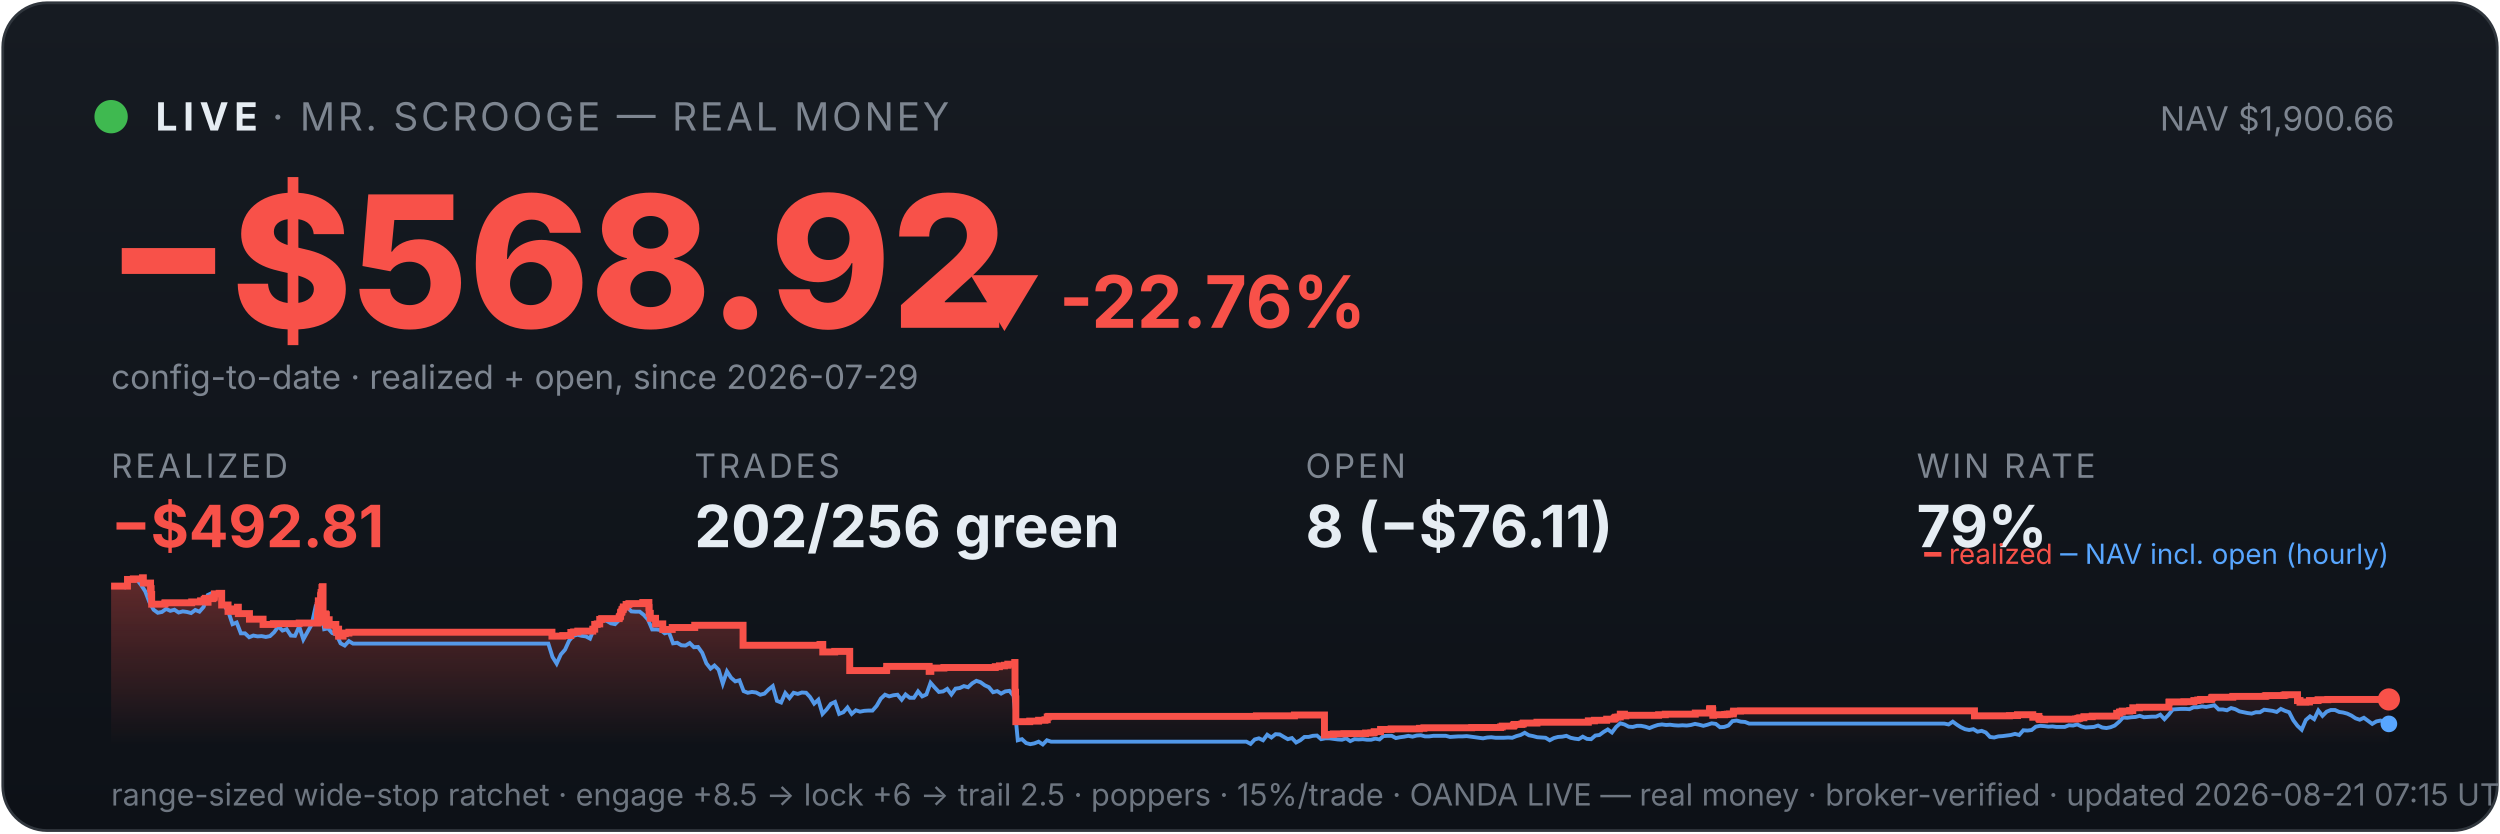
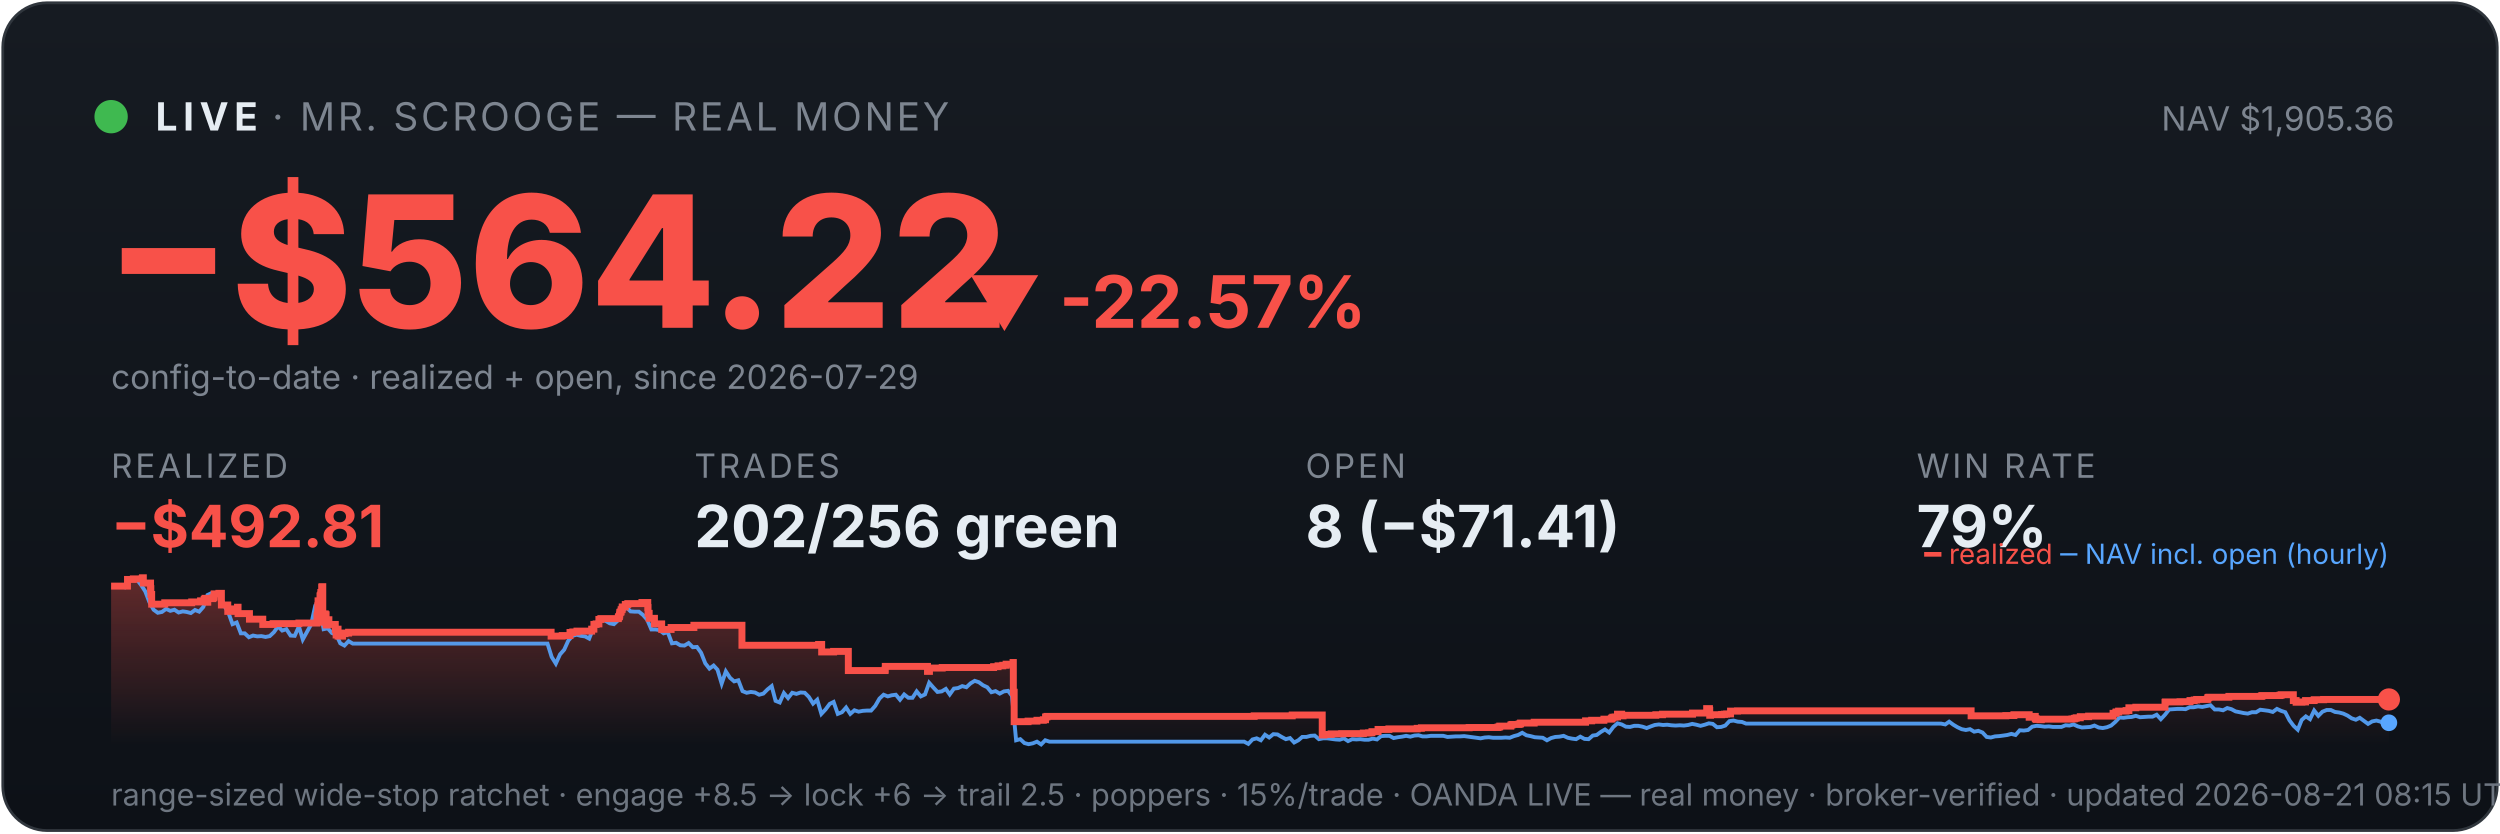
<svg xmlns="http://www.w3.org/2000/svg" viewBox="0 0 900 300" width="100%" font-family="system-ui,-apple-system,sans-serif">
  <defs>
    <linearGradient id="bg" x1="0" y1="0" x2="0" y2="1">
      <stop offset="0" stop-color="#161b22" />
      <stop offset="1" stop-color="#0d1117" />
    </linearGradient>
    <linearGradient id="fill" x1="0" y1="0" x2="0" y2="1">
      <stop offset="0" stop-color="#f85149" stop-opacity="0.35" />
      <stop offset="1" stop-color="#f85149" stop-opacity="0" />
    </linearGradient>
  </defs>
  <rect x="1" y="1" width="898" height="298" rx="16" fill="url(#bg)" stroke="#30363d" />
  <circle cx="40" cy="42" r="6" fill="#3fb950" />
  <text x="56" y="47" font-size="14" font-weight="700" fill="#e6edf3" letter-spacing="2">LIVE</text>
  <text x="98" y="47" font-size="14" fill="#7d8590" letter-spacing="1">· MR. SCROOGE — REAL MONEY</text>
-   <text x="862" y="47" font-size="12" fill="#7d8590" text-anchor="end">NAV $1,900.66</text>
-   <text x="38" y="118" font-size="66" font-weight="800" fill="#f85149">−$568.92</text>
-   <text x="348" y="118" font-size="26" font-weight="700" fill="#f85149">▼ -22.76%</text>
+   <text x="862" y="47" font-size="12" fill="#7d8590" text-anchor="end">NAV $1,905.36</text>
+   <text x="38" y="118" font-size="66" font-weight="800" fill="#f85149">−$564.22</text>
+   <text x="348" y="118" font-size="26" font-weight="700" fill="#f85149">▼ -22.57%</text>
  <text x="40" y="140" font-size="12" fill="#7d8590">config-to-date · realized + open, since 2026-07-29</text>
  <text x="40" y="172" font-family="system-ui,-apple-system,sans-serif" font-size="12" fill="#7d8590" letter-spacing="1">REALIZED</text>
  <text x="40" y="197" font-family="system-ui,-apple-system,sans-serif" font-size="21" font-weight="700" fill="#f85149">−$492.81</text>
  <text x="250" y="172" font-family="system-ui,-apple-system,sans-serif" font-size="12" fill="#7d8590" letter-spacing="1">TRADES</text>
  <text x="250" y="197" font-family="system-ui,-apple-system,sans-serif" font-size="21" font-weight="700" fill="#e6edf3">202/256 green</text>
  <text x="470" y="172" font-family="system-ui,-apple-system,sans-serif" font-size="12" fill="#7d8590" letter-spacing="1">OPEN</text>
-   <text x="470" y="197" font-family="system-ui,-apple-system,sans-serif" font-size="21" font-weight="700" fill="#e6edf3">8 (−$76.11)</text>
+   <text x="470" y="197" font-family="system-ui,-apple-system,sans-serif" font-size="21" font-weight="700" fill="#e6edf3">8 (−$71.41)</text>
  <text x="690" y="172" font-family="system-ui,-apple-system,sans-serif" font-size="12" fill="#7d8590" letter-spacing="1">WIN RATE</text>
  <text x="690" y="197" font-family="system-ui,-apple-system,sans-serif" font-size="21" font-weight="700" fill="#e6edf3">79%</text>
-   <polygon points="40,268 40.0,211.0 45.9,211.0 45.9,208.6 48.0,208.6 48.0,208.4 51.3,208.4 51.3,208.2 51.3,208.2 51.3,208.0 51.6,208.0 51.6,209.9 54.2,209.9 54.2,211.9 54.4,211.9 54.4,214.0 54.6,214.0 54.6,215.8 54.6,215.8 54.6,217.5 59.3,217.5 59.3,217.3 59.4,217.3 59.4,217.0 69.0,217.0 69.0,216.7 72.2,216.7 72.2,216.3 73.5,216.3 73.5,215.8 73.9,215.8 73.9,215.4 74.8,215.4 74.8,214.9 74.8,214.9 74.8,216.8 74.9,216.8 74.9,215.5 76.6,215.5 76.6,215.2 77.1,215.2 77.1,214.7 77.2,214.7 77.2,213.8 78.9,213.8 78.9,213.6 79.8,213.6 79.8,215.5 79.8,215.5 79.8,217.8 82.1,217.8 82.1,220.1 83.5,220.1 83.5,219.6 84.6,219.6 84.6,219.2 85.5,219.2 85.5,218.6 85.8,218.6 85.8,218.2 85.8,218.2 85.8,220.9 89.8,220.9 89.8,222.9 94.7,222.9 94.7,224.8 98.4,224.8 98.4,224.5 107.7,224.5 107.7,224.3 114.3,224.3 114.3,223.1 114.3,223.1 114.3,222.7 114.3,222.7 114.3,221.7 114.4,221.7 114.4,221.0 114.5,221.0 114.5,218.0 114.6,218.0 114.6,216.3 115.4,216.3 115.4,215.3 115.4,215.3 115.4,214.5 115.5,214.5 115.5,214.2 115.6,214.2 115.6,213.3 115.9,213.3 115.9,212.2 115.9,212.2 115.9,211.5 116.1,211.5 116.1,211.2 116.3,211.2 116.3,214.0 116.3,214.0 116.3,217.3 116.3,217.3 116.3,220.6 116.3,220.6 116.3,224.0 116.6,224.0 116.6,222.0 116.6,222.0 116.6,221.7 117.0,221.7 117.0,221.5 117.1,221.5 117.1,221.0 117.2,221.0 117.2,222.9 117.2,222.9 117.2,221.8 117.3,221.8 117.3,221.7 117.4,221.7 117.4,221.3 117.5,221.3 117.5,223.3 117.5,223.3 117.5,225.2 117.5,225.2 117.5,224.9 117.7,224.9 117.7,225.0 117.8,225.0 117.8,224.7 117.8,224.7 117.8,224.3 118.0,224.3 118.0,223.6 118.0,223.6 118.0,223.4 118.0,223.4 118.0,223.1 118.5,223.1 118.5,225.1 118.6,225.1 118.6,224.8 120.9,224.8 120.9,226.7 121.2,226.7 121.2,228.6 121.2,228.6 121.2,227.6 121.3,227.6 121.3,226.9 121.5,226.9 121.5,226.5 121.9,226.5 121.9,229.0 123.5,229.0 123.5,228.1 124.3,228.1 124.3,227.9 125.6,227.9 125.6,227.6 198.7,227.6 198.7,229.0 202.6,229.0 202.6,228.8 205.5,228.8 205.5,227.7 206.5,227.7 206.5,227.5 208.0,227.5 208.0,227.2 213.4,227.2 213.4,226.7 213.4,226.7 213.4,226.5 214.1,226.5 214.1,224.8 215.0,224.8 215.0,224.6 215.9,224.6 215.9,223.0 216.6,223.0 216.6,222.7 222.9,222.7 222.9,222.2 223.0,222.2 223.0,222.0 223.3,222.0 223.3,221.7 223.4,221.7 223.4,221.4 223.4,221.4 223.4,220.6 223.5,220.6 223.5,220.4 223.8,220.4 223.8,220.2 223.9,220.2 223.9,219.9 223.9,219.9 223.9,219.5 224.2,219.5 224.2,219.3 224.4,219.3 224.4,218.8 224.4,218.8 224.4,218.5 225.4,218.5 225.4,218.3 225.4,218.3 225.4,217.8 225.4,217.8 225.4,217.6 226.4,217.6 226.4,217.3 231.4,217.3 231.4,216.9 233.6,216.9 233.6,218.9 233.6,218.9 233.6,218.7 233.7,218.7 233.7,220.8 234.1,220.8 234.1,222.6 236.0,222.6 236.0,224.6 238.6,224.6 238.6,226.6 242.0,226.6 242.0,225.9 250.1,225.9 250.1,225.1 267.5,225.1 267.5,232.3 295.2,232.3 295.2,232.0 296.2,232.0 296.2,234.7 300.5,234.7 300.5,234.5 305.9,234.5 305.9,241.4 319.1,241.4 319.1,241.2 319.2,241.2 319.2,239.9 334.5,239.9 334.5,241.7 335.1,241.7 335.1,240.5 339.8,240.5 339.8,240.3 358.3,240.3 358.3,240.0 359.8,240.0 359.8,239.7 361.6,239.7 361.6,239.5 362.8,239.5 362.8,239.1 365.3,239.1 365.3,238.5 365.4,238.5 365.4,241.1 365.4,241.1 365.4,249.2 365.6,249.2 365.6,251.6 365.7,251.6 365.7,259.8 370.7,259.8 370.7,259.6 373.9,259.6 373.9,259.3 376.2,259.3 376.2,259.1 377.0,259.1 377.0,258.5 377.0,258.5 377.0,258.1 377.5,258.1 377.5,257.9 452.3,257.9 452.3,257.7 466.0,257.7 466.0,257.4 476.8,257.4 476.8,261.9 476.8,261.9 476.8,262.5 476.8,262.5 476.8,263.2 476.8,263.2 476.8,263.5 476.8,263.5 476.8,263.6 476.8,263.6 476.8,264.6 477.4,264.6 477.4,264.4 480.0,264.4 480.0,264.2 483.8,264.2 483.8,264.1 491.6,264.1 491.6,263.9 493.5,263.9 493.5,263.8 494.7,263.8 494.7,263.4 497.0,263.4 497.0,262.6 500.8,262.6 500.8,262.5 500.8,262.5 500.8,262.4 511.0,262.4 511.0,262.2 512.6,262.2 512.6,262.0 529.8,262.0 529.8,261.9 540.2,261.9 540.2,261.7 540.8,261.7 540.8,261.4 544.8,261.4 544.8,261.2 544.9,261.2 544.9,261.0 545.2,261.0 545.2,260.8 547.9,260.8 547.9,260.6 548.4,260.6 548.4,260.3 553.3,260.3 553.3,260.0 571.8,260.0 571.8,259.5 574.0,259.5 574.0,259.3 578.4,259.3 578.4,258.9 581.0,258.9 581.0,258.8 581.2,258.8 581.2,258.5 581.6,258.5 581.6,258.2 582.4,258.2 582.4,258.1 583.3,258.1 583.3,257.4 583.3,257.4 583.3,257.1 584.8,257.1 584.8,257.7 585.3,257.7 585.3,257.5 597.1,257.5 597.1,257.3 599.5,257.3 599.5,257.1 610.3,257.1 610.3,256.7 615.4,256.7 615.4,256.1 615.4,256.1 615.4,255.5 615.5,255.5 615.5,255.1 616.5,255.1 616.5,255.7 616.6,255.7 616.6,257.5 616.9,257.5 616.9,257.4 616.9,257.4 616.9,257.3 620.9,257.3 620.9,257.2 621.5,257.2 621.5,257.2 621.8,257.2 621.8,257.1 622.6,257.1 622.6,257.0 624.0,257.0 624.0,256.4 624.1,256.4 624.1,256.3 624.1,256.3 624.1,256.1 624.1,256.1 624.1,256.0 624.1,256.0 624.1,256.0 626.6,256.0 626.6,255.9 710.8,255.9 710.8,257.7 720.8,257.7 720.8,257.7 723.4,257.7 723.4,257.6 726.3,257.6 726.3,257.3 731.8,257.3 731.8,258.2 732.1,258.2 732.1,258.1 732.9,258.1 732.9,257.9 734.0,257.9 734.0,258.7 734.3,258.7 734.3,259.0 735.7,259.0 735.7,259.1 736.1,259.1 736.1,259.0 736.1,259.0 736.1,258.9 742.7,258.9 742.7,258.9 747.2,258.9 747.2,258.8 748.0,258.8 748.0,258.7 748.1,258.7 748.1,258.6 748.7,258.6 748.7,258.4 750.2,258.4 750.2,258.0 753.2,258.0 753.2,257.8 762.0,257.8 762.0,257.2 762.0,257.2 762.0,256.8 763.0,256.8 763.0,256.7 763.0,256.7 763.0,256.5 763.1,256.5 763.1,256.3 764.0,256.3 764.0,256.0 766.7,256.0 766.7,255.8 767.8,255.8 767.8,255.5 767.8,255.5 767.8,255.2 767.8,255.2 767.8,254.8 770.2,254.8 770.2,254.6 780.8,254.6 780.8,254.4 780.8,254.4 780.8,253.6 780.8,253.6 780.8,252.9 780.9,252.9 780.9,252.7 786.2,252.7 786.2,252.6 789.8,252.6 789.8,252.2 791.2,252.2 791.2,252.0 792.2,252.0 792.2,251.8 796.0,251.8 796.0,251.7 796.2,251.7 796.2,251.5 796.2,251.5 796.2,251.3 796.3,251.3 796.3,251.1 796.6,251.1 796.6,251.0 803.8,251.0 803.8,250.9 803.8,250.9 803.8,250.7 815.5,250.7 815.5,250.5 815.9,250.5 815.9,250.4 822.1,250.4 822.1,250.3 822.6,250.3 822.6,250.1 827.1,250.1 827.1,252.2 828.0,252.2 828.0,252.8 830.1,252.8 830.1,252.7 831.4,252.7 831.4,252.4 831.4,252.4 831.4,252.2 834.5,252.2 834.5,251.9 838.0,251.9 838.0,251.8 842.5,251.8 842.5,251.8 860.0,251.8 860.0,251.8 860,268" fill="url(#fill)" />
-   <polyline points="40.3,211.0 40.4,211.0 41.9,211.0 42.1,211.0 43.4,211.1 44.9,211.4 46.4,208.7 47.9,208.2 49.3,208.7 50.8,210.6 52.3,212.9 53.8,216.8 55.3,219.5 56.8,220.6 58.3,220.3 59.8,219.2 61.3,219.9 62.8,219.5 64.3,220.5 65.8,220.1 67.3,220.3 68.8,220.7 70.3,219.6 71.8,220.2 73.3,218.5 74.8,214.2 76.3,213.5 77.8,214.3 79.3,214.1 80.8,218.0 82.3,220.5 83.7,224.7 85.2,224.1 86.7,228.0 88.2,228.0 89.7,229.4 91.2,228.8 92.7,229.1 94.2,229.0 95.7,229.3 97.2,229.0 98.7,227.6 100.2,225.5 101.7,227.0 103.2,226.5 104.7,228.8 106.2,228.9 107.7,225.5 109.2,230.2 110.7,227.5 112.2,224.8 113.7,218.0 114.7,216.8 115.2,217.5 116.7,226.5 118.1,226.2 119.6,227.9 121.1,228.4 122.6,231.6 124.1,232.4 125.6,230.8 127.1,231.7 128.6,231.7 130.1,231.7 131.6,231.7 133.1,231.7 134.6,231.7 136.1,231.7 137.6,231.7 139.1,231.7 140.6,231.7 142.1,231.7 143.6,231.7 145.1,231.7 146.6,231.7 148.1,231.7 149.6,231.7 151.1,231.7 152.6,231.7 154.0,231.7 155.5,231.7 157.0,231.7 158.5,231.7 160.0,231.7 161.5,231.7 163.0,231.7 164.5,231.7 166.0,231.7 167.5,231.7 169.0,231.7 170.5,231.7 172.0,231.7 173.5,231.7 175.0,231.7 176.5,231.7 178.0,231.7 179.5,231.7 181.0,231.7 182.5,231.7 184.0,231.7 185.5,231.7 186.9,231.7 188.4,231.7 189.9,231.7 191.4,231.7 192.9,231.7 194.4,231.7 195.9,231.7 197.4,231.7 198.9,236.5 200.4,238.9 201.9,235.6 203.4,233.9 204.9,230.6 206.4,228.9 207.9,228.5 209.4,228.9 210.9,229.1 212.4,229.9 213.9,226.1 215.4,223.9 216.9,223.2 218.4,223.5 219.9,224.4 221.4,224.7 222.8,223.3 224.3,220.1 225.8,218.6 227.3,220.1 228.8,220.2 230.3,220.2 231.8,221.4 233.3,223.1 234.8,226.6 236.3,226.6 237.8,226.8 239.3,228.0 240.8,227.6 242.3,231.6 243.8,231.4 245.3,232.3 246.8,232.4 248.3,231.5 249.8,233.0 251.3,232.9 252.8,235.0 254.3,238.8 255.8,240.7 257.2,239.6 258.7,241.1 260.2,246.1 261.7,241.7 263.2,244.0 264.7,245.3 266.2,244.9 267.7,248.8 269.2,249.4 270.7,249.1 272.2,249.3 273.7,250.1 275.2,249.7 276.7,248.2 278.2,247.0 279.7,252.3 281.2,252.9 282.7,249.5 284.2,251.3 285.7,249.4 287.2,249.8 288.7,249.3 290.2,249.4 291.6,250.9 293.1,253.3 294.6,251.9 296.1,257.0 297.6,255.4 299.1,253.4 300.6,252.7 302.1,257.0 303.6,256.4 305.1,254.7 306.6,257.0 308.1,255.7 309.6,256.2 311.1,255.9 312.6,255.8 314.1,255.8 315.6,254.1 317.1,251.5 318.6,250.1 320.1,250.7 321.6,250.3 323.1,250.1 324.6,251.9 326.0,250.0 327.5,251.2 329.0,251.2 330.5,248.9 332.0,250.7 333.5,250.0 335.0,245.8 336.5,247.5 338.0,249.1 339.5,248.9 341.0,248.0 342.5,250.0 344.0,247.9 345.5,247.7 347.0,247.0 348.5,247.4 350.0,246.0 351.5,245.1 353.0,245.6 354.5,246.7 356.0,247.4 357.5,249.2 359.0,248.8 360.4,249.7 361.9,248.9 363.4,248.7 364.9,250.5 366.4,266.5 367.9,266.1 369.4,267.5 370.9,267.9 372.4,267.6 373.9,267.0 375.4,268.0 376.9,266.5 378.4,267.0 379.9,267.0 381.4,267.0 382.9,267.0 384.4,267.0 385.9,267.0 387.4,267.0 388.9,267.0 390.4,267.0 391.9,267.0 393.4,267.0 394.8,267.0 396.3,267.0 397.8,267.0 399.3,267.0 400.8,267.0 402.3,267.0 403.8,267.0 405.3,267.0 406.8,267.0 408.3,267.0 409.8,267.0 411.3,267.0 412.8,267.0 414.3,267.0 415.8,267.0 417.3,267.0 418.8,267.0 420.3,267.0 421.8,267.0 423.3,267.0 424.8,267.0 426.3,267.0 427.8,267.0 429.2,267.0 430.7,267.0 432.2,267.0 433.7,267.0 435.2,267.0 436.7,267.0 438.2,267.0 439.7,267.0 441.2,267.0 442.7,267.0 444.2,267.0 445.7,267.0 447.2,267.0 448.7,267.0 450.2,267.8 451.7,266.2 453.2,265.8 454.7,266.5 456.2,264.5 457.7,265.5 459.2,264.3 460.7,264.4 462.2,265.3 463.6,266.1 465.1,265.7 466.6,267.3 468.1,266.5 469.6,265.3 471.1,265.3 472.6,264.9 474.1,264.8 475.6,266.1 477.1,265.8 478.6,265.8 480.1,266.0 481.6,266.2 483.1,266.3 484.6,265.8 486.1,266.8 487.6,266.1 489.1,266.2 490.6,266.1 492.1,266.3 493.6,266.3 495.1,265.9 496.6,266.2 498.0,265.0 499.5,264.9 501.0,264.9 502.5,265.7 504.0,265.4 505.5,265.2 507.0,264.9 508.5,265.2 510.0,264.8 511.5,264.7 513.0,265.1 514.5,265.1 516.0,264.9 517.5,264.9 519.0,264.9 520.5,264.9 522.0,265.3 523.5,265.2 525.0,265.1 526.5,265.1 528.0,265.0 529.5,265.2 531.0,265.4 532.4,265.6 533.9,265.8 535.4,265.5 536.9,265.4 538.4,265.6 539.9,265.6 541.4,265.6 542.9,265.5 544.4,265.6 545.9,265.0 547.4,264.6 548.9,263.8 550.4,264.7 551.9,265.0 553.4,265.4 554.9,265.5 556.4,265.6 557.9,266.5 559.4,265.7 560.9,265.3 562.4,265.2 563.9,264.9 565.4,265.6 566.8,265.9 568.3,266.1 569.8,265.2 571.3,266.0 572.8,266.1 574.3,264.8 575.8,264.6 577.3,263.5 578.8,262.6 580.3,263.7 581.8,261.7 583.3,260.4 584.8,260.8 586.3,261.6 587.8,261.7 589.3,261.3 590.8,261.3 592.3,261.6 593.8,262.1 595.3,261.5 596.8,261.0 598.3,260.8 599.8,261.0 601.2,260.9 602.7,261.1 604.2,261.2 605.7,261.1 607.2,261.2 608.7,261.0 610.2,260.6 611.7,260.9 613.2,261.3 614.7,260.9 616.2,260.4 617.7,260.6 619.2,261.8 620.7,261.7 622.2,261.2 623.7,259.6 625.2,259.4 626.7,259.8 628.2,259.9 629.7,260.5 631.2,260.5 632.7,260.5 634.2,260.5 635.7,260.5 637.1,260.5 638.6,260.5 640.1,260.5 641.6,260.5 643.1,260.5 644.6,260.5 646.1,260.5 647.6,260.5 649.1,260.5 650.6,260.5 652.1,260.5 653.6,260.5 655.1,260.5 656.6,260.5 658.1,260.5 659.6,260.5 661.1,260.5 662.6,260.5 664.1,260.5 665.6,260.5 667.1,260.5 668.6,260.5 670.1,260.5 671.5,260.5 673.0,260.5 674.5,260.5 676.0,260.5 677.5,260.5 679.0,260.5 680.5,260.5 682.0,260.5 683.5,260.5 685.0,260.5 686.5,260.5 688.0,260.5 689.5,260.5 691.0,260.5 692.5,260.5 694.0,260.5 695.5,260.5 697.0,260.5 698.5,260.5 700.0,260.5 701.5,260.8 703.0,259.8 704.5,260.9 705.9,261.8 707.4,262.5 708.9,262.8 710.4,262.5 711.9,263.4 713.4,263.1 714.9,263.7 716.4,265.3 717.9,265.5 719.4,265.1 720.9,265.0 722.4,264.8 723.9,264.6 725.4,264.2 726.9,264.6 728.4,262.9 729.9,263.0 731.4,262.8 732.9,261.6 734.4,261.3 735.9,261.4 737.4,261.6 738.9,261.5 740.3,261.7 741.8,261.7 743.3,261.7 744.8,261.1 746.3,261.2 747.8,260.8 749.3,261.5 750.8,261.9 752.3,261.8 753.8,261.7 755.3,261.2 756.8,261.9 758.3,262.1 759.8,261.8 761.3,261.2 762.8,259.9 764.3,258.3 765.8,258.4 767.3,258.2 768.8,258.1 770.3,257.7 771.8,258.2 773.3,258.1 774.7,258.0 776.2,258.0 777.7,257.3 779.2,258.9 780.7,257.3 782.2,255.4 783.7,255.3 785.2,255.2 786.7,255.2 788.2,255.3 789.7,254.6 791.2,254.6 792.7,254.3 794.2,254.5 795.7,254.2 797.2,253.9 798.7,255.4 800.2,255.4 801.7,255.7 803.2,254.9 804.7,255.3 806.2,256.1 807.7,256.4 809.1,256.7 810.6,256.9 812.1,256.4 813.6,256.4 815.1,255.5 816.6,255.7 818.1,255.9 819.6,256.3 821.1,255.2 822.6,255.9 824.1,256.4 825.6,259.3 827.1,261.3 828.6,262.7 830.1,259.2 831.6,257.9 833.1,258.9 834.6,255.8 836.1,257.7 837.6,256.2 839.1,255.6 840.6,255.6 842.1,256.3 843.5,256.5 845.0,256.9 846.5,257.6 848.0,258.6 849.5,259.1 851.0,258.4 852.5,259.5 854.0,260.6 855.5,259.7 857.0,259.4 858.5,259.8 860.0,260.6" fill="none" stroke="#58a6ff" stroke-width="1.4" opacity="0.9" />
-   <polyline points="40.0,211.0 45.9,211.0 45.9,208.6 48.0,208.6 48.0,208.4 51.3,208.4 51.3,208.2 51.3,208.2 51.3,208.0 51.6,208.0 51.6,209.9 54.2,209.9 54.2,211.9 54.4,211.9 54.4,214.0 54.6,214.0 54.6,215.8 54.6,215.8 54.6,217.5 59.3,217.5 59.3,217.3 59.4,217.3 59.4,217.0 69.0,217.0 69.0,216.7 72.2,216.7 72.2,216.3 73.5,216.3 73.5,215.8 73.9,215.8 73.9,215.4 74.8,215.4 74.8,214.9 74.8,214.9 74.8,216.8 74.9,216.8 74.9,215.5 76.6,215.5 76.6,215.2 77.1,215.2 77.1,214.7 77.2,214.7 77.2,213.8 78.9,213.8 78.9,213.6 79.8,213.6 79.8,215.5 79.8,215.5 79.8,217.8 82.1,217.8 82.1,220.1 83.5,220.1 83.5,219.6 84.6,219.6 84.6,219.2 85.5,219.2 85.5,218.6 85.8,218.6 85.8,218.2 85.8,218.2 85.8,220.9 89.8,220.9 89.8,222.9 94.7,222.9 94.7,224.8 98.4,224.8 98.4,224.5 107.7,224.5 107.7,224.3 114.3,224.3 114.3,223.1 114.3,223.1 114.3,222.7 114.3,222.7 114.3,221.7 114.4,221.7 114.4,221.0 114.5,221.0 114.5,218.0 114.6,218.0 114.6,216.3 115.4,216.3 115.4,215.3 115.4,215.3 115.4,214.5 115.5,214.5 115.5,214.2 115.6,214.2 115.6,213.3 115.9,213.3 115.9,212.2 115.9,212.2 115.9,211.5 116.1,211.5 116.1,211.2 116.3,211.2 116.3,214.0 116.3,214.0 116.3,217.3 116.3,217.3 116.3,220.6 116.3,220.6 116.3,224.0 116.6,224.0 116.6,222.0 116.6,222.0 116.6,221.7 117.0,221.7 117.0,221.5 117.1,221.5 117.1,221.0 117.2,221.0 117.2,222.9 117.2,222.9 117.2,221.8 117.3,221.8 117.3,221.7 117.4,221.7 117.4,221.3 117.5,221.3 117.5,223.3 117.5,223.3 117.5,225.2 117.5,225.2 117.5,224.9 117.7,224.9 117.7,225.0 117.8,225.0 117.8,224.7 117.8,224.7 117.8,224.3 118.0,224.3 118.0,223.6 118.0,223.6 118.0,223.4 118.0,223.4 118.0,223.1 118.5,223.1 118.5,225.1 118.6,225.1 118.6,224.8 120.9,224.8 120.9,226.7 121.2,226.7 121.2,228.6 121.2,228.6 121.2,227.6 121.3,227.6 121.3,226.9 121.5,226.9 121.5,226.5 121.9,226.5 121.9,229.0 123.5,229.0 123.5,228.1 124.3,228.1 124.3,227.9 125.6,227.9 125.6,227.6 198.7,227.6 198.7,229.0 202.6,229.0 202.6,228.8 205.5,228.8 205.5,227.7 206.5,227.7 206.5,227.5 208.0,227.5 208.0,227.2 213.4,227.2 213.4,226.7 213.4,226.7 213.4,226.5 214.1,226.5 214.1,224.8 215.0,224.8 215.0,224.6 215.9,224.6 215.9,223.0 216.6,223.0 216.6,222.7 222.9,222.7 222.9,222.2 223.0,222.2 223.0,222.0 223.3,222.0 223.3,221.7 223.4,221.7 223.4,221.4 223.4,221.4 223.4,220.6 223.5,220.6 223.5,220.4 223.8,220.4 223.8,220.2 223.9,220.2 223.9,219.9 223.9,219.9 223.9,219.5 224.2,219.5 224.2,219.3 224.4,219.3 224.4,218.8 224.4,218.8 224.4,218.5 225.4,218.5 225.4,218.3 225.4,218.3 225.4,217.8 225.4,217.8 225.4,217.6 226.4,217.6 226.4,217.3 231.4,217.3 231.4,216.9 233.6,216.9 233.6,218.9 233.6,218.9 233.6,218.7 233.7,218.7 233.7,220.8 234.1,220.8 234.1,222.6 236.0,222.6 236.0,224.6 238.6,224.6 238.6,226.6 242.0,226.6 242.0,225.9 250.1,225.9 250.1,225.1 267.5,225.1 267.5,232.3 295.2,232.3 295.2,232.0 296.2,232.0 296.2,234.7 300.5,234.7 300.5,234.5 305.9,234.5 305.9,241.4 319.1,241.4 319.1,241.2 319.2,241.2 319.2,239.9 334.5,239.9 334.5,241.7 335.1,241.7 335.1,240.5 339.8,240.5 339.8,240.3 358.3,240.3 358.3,240.0 359.8,240.0 359.8,239.7 361.6,239.7 361.6,239.5 362.8,239.5 362.8,239.1 365.3,239.1 365.3,238.5 365.4,238.5 365.4,241.1 365.4,241.1 365.4,249.2 365.6,249.2 365.6,251.6 365.7,251.6 365.7,259.8 370.7,259.8 370.7,259.6 373.9,259.6 373.9,259.3 376.2,259.3 376.2,259.1 377.0,259.1 377.0,258.5 377.0,258.5 377.0,258.1 377.5,258.1 377.5,257.9 452.3,257.9 452.3,257.7 466.0,257.7 466.0,257.4 476.8,257.4 476.8,261.9 476.8,261.9 476.8,262.5 476.8,262.5 476.8,263.2 476.8,263.2 476.8,263.5 476.8,263.5 476.8,263.6 476.8,263.6 476.8,264.6 477.4,264.6 477.4,264.4 480.0,264.4 480.0,264.2 483.8,264.2 483.8,264.1 491.6,264.1 491.6,263.9 493.5,263.9 493.5,263.8 494.7,263.8 494.7,263.4 497.0,263.4 497.0,262.6 500.8,262.6 500.8,262.5 500.8,262.5 500.8,262.4 511.0,262.4 511.0,262.2 512.6,262.2 512.6,262.0 529.8,262.0 529.8,261.9 540.2,261.9 540.2,261.7 540.8,261.7 540.8,261.4 544.8,261.4 544.8,261.2 544.9,261.2 544.9,261.0 545.2,261.0 545.2,260.8 547.9,260.8 547.9,260.6 548.4,260.6 548.4,260.3 553.3,260.3 553.3,260.0 571.8,260.0 571.8,259.5 574.0,259.5 574.0,259.3 578.4,259.3 578.4,258.9 581.0,258.9 581.0,258.8 581.2,258.8 581.2,258.5 581.6,258.5 581.6,258.2 582.4,258.2 582.4,258.1 583.3,258.1 583.3,257.4 583.3,257.4 583.3,257.1 584.8,257.1 584.8,257.7 585.3,257.7 585.3,257.5 597.1,257.5 597.1,257.3 599.5,257.3 599.5,257.1 610.3,257.1 610.3,256.7 615.4,256.7 615.4,256.1 615.4,256.1 615.4,255.5 615.5,255.5 615.5,255.1 616.5,255.1 616.5,255.7 616.6,255.7 616.6,257.5 616.9,257.5 616.9,257.4 616.9,257.4 616.9,257.3 620.9,257.3 620.9,257.2 621.5,257.2 621.5,257.2 621.8,257.2 621.8,257.1 622.6,257.1 622.6,257.0 624.0,257.0 624.0,256.4 624.1,256.4 624.1,256.3 624.1,256.3 624.1,256.1 624.1,256.1 624.1,256.0 624.1,256.0 624.1,256.0 626.6,256.0 626.6,255.9 710.8,255.9 710.8,257.7 720.8,257.7 720.8,257.7 723.4,257.7 723.4,257.6 726.3,257.6 726.3,257.3 731.8,257.3 731.8,258.2 732.1,258.2 732.1,258.1 732.9,258.1 732.9,257.9 734.0,257.9 734.0,258.7 734.3,258.7 734.3,259.0 735.7,259.0 735.7,259.1 736.1,259.1 736.1,259.0 736.1,259.0 736.1,258.9 742.7,258.9 742.7,258.9 747.2,258.9 747.2,258.8 748.0,258.8 748.0,258.7 748.1,258.7 748.1,258.6 748.7,258.6 748.7,258.4 750.2,258.4 750.2,258.0 753.2,258.0 753.2,257.8 762.0,257.8 762.0,257.2 762.0,257.2 762.0,256.8 763.0,256.8 763.0,256.7 763.0,256.7 763.0,256.5 763.1,256.5 763.1,256.3 764.0,256.3 764.0,256.0 766.7,256.0 766.7,255.8 767.8,255.8 767.8,255.5 767.8,255.5 767.8,255.2 767.8,255.2 767.8,254.8 770.2,254.8 770.2,254.6 780.8,254.6 780.8,254.4 780.8,254.4 780.8,253.6 780.8,253.6 780.8,252.9 780.9,252.9 780.9,252.7 786.2,252.7 786.2,252.6 789.8,252.6 789.8,252.2 791.2,252.2 791.2,252.0 792.2,252.0 792.2,251.8 796.0,251.8 796.0,251.7 796.2,251.7 796.2,251.5 796.2,251.5 796.2,251.3 796.3,251.3 796.3,251.1 796.6,251.1 796.6,251.0 803.8,251.0 803.8,250.9 803.8,250.9 803.8,250.7 815.5,250.7 815.5,250.5 815.9,250.5 815.9,250.4 822.1,250.4 822.1,250.3 822.6,250.3 822.6,250.1 827.1,250.1 827.1,252.2 828.0,252.2 828.0,252.8 830.1,252.8 830.1,252.7 831.4,252.7 831.4,252.4 831.4,252.4 831.4,252.2 834.5,252.2 834.5,251.9 838.0,251.9 838.0,251.8 842.5,251.8 842.5,251.8 860.0,251.8 860.0,251.8" fill="none" stroke="#f85149" stroke-width="2.5" />
+   <polygon points="40,268 40.0,211.0 45.9,211.0 45.9,208.6 48.0,208.6 48.0,208.4 51.2,208.4 51.2,208.2 51.3,208.2 51.3,208.0 51.6,208.0 51.6,209.9 54.2,209.9 54.2,211.9 54.3,211.9 54.3,214.0 54.6,214.0 54.6,215.8 54.6,215.8 54.6,217.5 59.3,217.5 59.3,217.3 59.3,217.3 59.3,217.0 69.0,217.0 69.0,216.7 72.2,216.7 72.2,216.3 73.5,216.3 73.5,215.8 73.8,215.8 73.8,215.4 74.7,215.4 74.7,214.9 74.7,214.9 74.7,216.8 74.8,216.8 74.8,215.5 76.6,215.5 76.6,215.2 77.0,215.2 77.0,214.7 77.1,214.7 77.1,213.8 78.8,213.8 78.8,213.6 79.7,213.6 79.7,215.5 79.7,215.5 79.7,217.8 82.0,217.8 82.0,220.1 83.4,220.1 83.4,219.6 84.5,219.6 84.5,219.2 85.5,219.2 85.5,218.6 85.7,218.6 85.7,218.2 85.7,218.2 85.7,220.9 89.8,220.9 89.8,222.9 94.6,222.9 94.6,224.8 98.3,224.8 98.3,224.5 107.6,224.5 107.6,224.3 114.1,224.3 114.1,223.1 114.1,223.1 114.1,222.7 114.1,222.7 114.1,221.7 114.3,221.7 114.3,221.0 114.4,221.0 114.4,218.0 114.5,218.0 114.5,216.3 115.2,216.3 115.2,215.3 115.2,215.3 115.2,214.5 115.4,214.5 115.4,214.2 115.5,214.2 115.5,213.3 115.8,213.3 115.8,212.2 115.8,212.2 115.8,211.5 115.9,211.5 115.9,211.2 116.2,211.2 116.2,214.0 116.2,214.0 116.2,217.3 116.2,217.3 116.2,220.6 116.2,220.6 116.2,224.0 116.4,224.0 116.4,222.0 116.5,222.0 116.5,221.7 116.8,221.7 116.8,221.5 116.9,221.5 116.9,221.0 117.1,221.0 117.1,222.9 117.1,222.9 117.1,221.8 117.1,221.8 117.1,221.7 117.3,221.7 117.3,221.3 117.4,221.3 117.4,223.3 117.4,223.3 117.4,225.2 117.4,225.2 117.4,224.9 117.6,224.9 117.6,225.0 117.7,225.0 117.7,224.7 117.7,224.7 117.7,224.3 117.8,224.3 117.8,223.6 117.9,223.6 117.9,223.4 117.9,223.4 117.9,223.1 118.4,223.1 118.4,225.1 118.4,225.1 118.4,224.8 120.7,224.8 120.7,226.7 121.0,226.7 121.0,228.6 121.1,228.6 121.1,227.6 121.1,227.6 121.1,226.9 121.3,226.9 121.3,226.5 121.7,226.5 121.7,229.0 123.3,229.0 123.3,228.1 124.2,228.1 124.2,227.9 125.5,227.9 125.5,227.6 198.4,227.6 198.4,229.0 202.4,229.0 202.4,228.8 205.2,228.8 205.2,227.7 206.2,227.7 206.2,227.5 207.7,227.5 207.7,227.2 213.0,227.2 213.0,226.7 213.0,226.7 213.0,226.5 213.8,226.5 213.8,224.8 214.6,224.8 214.6,224.6 215.6,224.6 215.6,223.0 216.3,223.0 216.3,222.7 222.6,222.7 222.6,222.2 222.7,222.2 222.7,222.0 223.0,222.0 223.0,221.7 223.0,221.7 223.0,221.4 223.1,221.4 223.1,220.6 223.2,220.6 223.2,220.4 223.5,220.4 223.5,220.2 223.6,220.2 223.6,219.9 223.6,219.9 223.6,219.5 223.9,219.5 223.9,219.3 224.0,219.3 224.0,218.8 224.0,218.8 224.0,218.5 225.1,218.5 225.1,218.3 225.1,218.3 225.1,217.8 225.1,217.8 225.1,217.6 226.0,217.6 226.0,217.3 231.1,217.3 231.1,216.9 233.2,216.9 233.2,218.9 233.2,218.9 233.2,218.7 233.3,218.7 233.3,220.8 233.7,220.8 233.7,222.6 235.6,222.6 235.6,224.6 238.2,224.6 238.2,226.6 241.6,226.6 241.6,225.9 249.8,225.9 249.8,225.1 267.1,225.1 267.1,232.3 294.7,232.3 294.7,232.0 295.8,232.0 295.8,234.7 300.1,234.7 300.1,234.5 305.4,234.5 305.4,241.4 318.6,241.4 318.6,241.2 318.7,241.2 318.7,239.9 333.9,239.9 333.9,241.7 334.6,241.7 334.6,240.5 339.2,240.5 339.2,240.3 357.7,240.3 357.7,240.0 359.3,240.0 359.3,239.7 361.0,239.7 361.0,239.5 362.2,239.5 362.2,239.1 364.7,239.1 364.7,238.5 364.8,238.5 364.8,241.1 364.8,241.1 364.8,249.2 365.1,249.2 365.1,251.6 365.1,251.6 365.1,259.8 370.1,259.8 370.1,259.6 373.3,259.6 373.3,259.3 375.6,259.3 375.6,259.1 376.4,259.1 376.4,258.5 376.4,258.5 376.4,258.1 376.9,258.1 376.9,257.9 451.5,257.9 451.5,257.7 465.2,257.7 465.2,257.4 476.0,257.4 476.0,261.9 476.0,261.9 476.0,262.5 476.0,262.5 476.0,263.2 476.0,263.2 476.0,263.5 476.0,263.5 476.0,263.6 476.0,263.6 476.0,264.6 476.6,264.6 476.6,264.4 479.2,264.4 479.2,264.2 483.0,264.2 483.0,264.1 490.8,264.1 490.8,263.9 492.7,263.9 492.7,263.8 493.9,263.8 493.9,263.4 496.1,263.4 496.1,262.6 500.0,262.6 500.0,262.5 500.0,262.5 500.0,262.4 510.2,262.4 510.2,262.2 511.7,262.2 511.7,262.0 528.9,262.0 528.9,261.9 539.3,261.9 539.3,261.7 539.9,261.7 539.9,261.4 543.9,261.4 543.9,261.2 543.9,261.2 543.9,261.0 544.3,261.0 544.3,260.8 546.9,260.8 546.9,260.6 547.4,260.6 547.4,260.3 552.3,260.3 552.3,260.0 570.8,260.0 570.8,259.5 573.0,259.5 573.0,259.3 577.4,259.3 577.4,258.9 580.0,258.9 580.0,258.8 580.2,258.8 580.2,258.5 580.6,258.5 580.6,258.2 581.4,258.2 581.4,258.1 582.3,258.1 582.3,257.4 582.3,257.4 582.3,257.1 583.8,257.1 583.8,257.7 584.3,257.7 584.3,257.5 596.1,257.5 596.1,257.3 598.5,257.3 598.5,257.1 609.3,257.1 609.3,256.7 614.4,256.7 614.4,256.1 614.4,256.1 614.4,255.5 614.4,255.5 614.4,255.1 615.4,255.1 615.4,255.7 615.5,255.7 615.5,257.5 615.8,257.5 615.8,257.4 615.8,257.4 615.8,257.3 619.8,257.3 619.8,257.2 620.4,257.2 620.4,257.2 620.8,257.2 620.8,257.1 621.6,257.1 621.6,257.0 623.0,257.0 623.0,256.4 623.0,256.4 623.0,256.3 623.0,256.3 623.0,256.1 623.0,256.1 623.0,256.0 623.0,256.0 623.0,256.0 625.5,256.0 625.5,255.9 709.6,255.9 709.6,257.7 719.6,257.7 719.6,257.7 722.1,257.7 722.1,257.6 725.0,257.6 725.0,257.3 730.5,257.3 730.5,258.2 730.9,258.2 730.9,258.1 731.6,258.1 731.6,257.9 732.7,257.9 732.7,258.7 733.0,258.7 733.0,259.0 734.5,259.0 734.5,259.1 734.8,259.1 734.8,259.0 734.9,259.0 734.9,258.9 741.5,258.9 741.5,258.9 745.9,258.9 745.9,258.8 746.7,258.8 746.7,258.7 746.8,258.7 746.8,258.6 747.4,258.6 747.4,258.4 748.9,258.4 748.9,258.0 751.9,258.0 751.9,257.8 760.7,257.8 760.7,257.2 760.7,257.2 760.7,256.8 761.7,256.8 761.7,256.7 761.7,256.7 761.7,256.5 761.8,256.5 761.8,256.3 762.7,256.3 762.7,256.0 765.4,256.0 765.4,255.8 766.4,255.8 766.4,255.5 766.4,255.5 766.4,255.2 766.4,255.2 766.4,254.8 768.9,254.8 768.9,254.6 779.4,254.6 779.4,254.4 779.4,254.4 779.4,253.6 779.4,253.6 779.4,252.9 779.5,252.9 779.5,252.7 784.8,252.7 784.8,252.6 788.4,252.6 788.4,252.2 789.9,252.2 789.9,252.0 790.8,252.0 790.8,251.8 794.6,251.8 794.6,251.7 794.8,251.7 794.8,251.5 794.8,251.5 794.8,251.3 794.9,251.3 794.9,251.1 795.2,251.1 795.2,251.0 802.4,251.0 802.4,250.9 802.4,250.9 802.4,250.7 814.1,250.7 814.1,250.5 814.5,250.5 814.5,250.4 820.7,250.4 820.7,250.3 821.2,250.3 821.2,250.1 825.6,250.1 825.6,252.2 826.6,252.2 826.6,252.8 828.7,252.8 828.7,252.7 830.0,252.7 830.0,252.4 830.0,252.4 830.0,252.2 833.1,252.2 833.1,251.9 836.5,251.9 836.5,251.8 841.1,251.8 841.1,251.8 860.0,251.8 860.0,251.8 860,268" fill="url(#fill)" />
+   <polyline points="40.3,211.0 40.4,211.0 41.9,211.0 42.1,211.0 43.4,211.1 44.9,211.4 46.3,208.7 47.8,208.2 49.3,208.7 50.8,210.6 52.3,212.9 53.8,216.8 55.3,219.5 56.8,220.6 58.3,220.3 59.8,219.2 61.3,219.9 62.8,219.5 64.3,220.5 65.8,220.1 67.2,220.3 68.7,220.7 70.2,219.6 71.7,220.2 73.2,218.5 74.7,214.2 76.2,213.5 77.7,214.3 79.2,214.1 80.7,218.0 82.2,220.5 83.7,224.7 85.2,224.1 86.7,228.0 88.1,228.0 89.6,229.4 91.1,228.8 92.6,229.1 94.1,229.0 95.6,229.3 97.1,229.0 98.6,227.6 100.1,225.5 101.6,227.0 103.1,226.5 104.6,228.8 106.1,228.9 107.6,225.5 109.0,230.2 110.5,227.5 112.0,224.8 113.5,218.0 114.6,216.8 115.0,217.5 116.5,226.5 118.0,226.2 119.5,227.9 121.0,228.4 122.5,231.6 124.0,232.4 125.5,230.8 127.0,231.7 128.5,231.7 130.0,231.7 131.4,231.7 132.9,231.7 134.4,231.7 135.9,231.7 137.4,231.7 138.9,231.7 140.4,231.7 141.9,231.7 143.4,231.7 144.9,231.7 146.4,231.7 147.9,231.7 149.4,231.7 150.9,231.7 152.3,231.7 153.8,231.7 155.3,231.7 156.8,231.7 158.3,231.7 159.8,231.7 161.3,231.7 162.8,231.7 164.3,231.7 165.8,231.7 167.3,231.7 168.8,231.7 170.3,231.7 171.8,231.7 173.2,231.7 174.7,231.7 176.2,231.7 177.7,231.7 179.2,231.7 180.7,231.7 182.2,231.7 183.7,231.7 185.2,231.7 186.7,231.7 188.2,231.7 189.7,231.7 191.2,231.7 192.7,231.7 194.1,231.7 195.6,231.7 197.1,231.7 198.6,236.5 200.1,238.9 201.6,235.6 203.1,233.9 204.6,230.6 206.1,228.9 207.6,228.5 209.1,228.9 210.6,229.1 212.1,229.9 213.6,226.1 215.0,223.9 216.5,223.2 218.0,223.5 219.5,224.4 221.0,224.7 222.5,223.3 224.0,220.1 225.5,218.6 227.0,220.1 228.5,220.2 230.0,220.2 231.5,221.4 233.0,223.1 234.5,226.6 235.9,226.6 237.4,226.8 238.9,228.0 240.4,227.6 241.9,231.6 243.4,231.4 244.9,232.3 246.4,232.4 247.9,231.5 249.4,233.0 250.9,232.9 252.4,235.0 253.9,238.8 255.4,240.7 256.9,239.6 258.3,241.1 259.8,246.1 261.3,241.7 262.8,244.0 264.3,245.3 265.8,244.9 267.3,248.8 268.8,249.4 270.3,249.1 271.8,249.3 273.3,250.1 274.8,249.7 276.3,248.2 277.8,247.0 279.2,252.3 280.7,252.9 282.2,249.5 283.7,251.3 285.2,249.4 286.7,249.8 288.2,249.3 289.7,249.4 291.2,250.9 292.7,253.3 294.2,251.9 295.7,257.0 297.2,255.4 298.7,253.4 300.1,252.7 301.6,257.0 303.1,256.4 304.6,254.7 306.1,257.0 307.6,255.7 309.1,256.2 310.6,255.9 312.1,255.8 313.6,255.8 315.1,254.1 316.6,251.5 318.1,250.1 319.6,250.7 321.0,250.3 322.5,250.1 324.0,251.9 325.5,250.0 327.0,251.2 328.5,251.2 330.0,248.9 331.5,250.7 333.0,250.0 334.5,245.8 336.0,247.5 337.5,249.1 339.0,248.9 340.5,248.0 341.9,250.0 343.4,247.9 344.9,247.7 346.4,247.0 347.9,247.4 349.4,246.0 350.9,245.1 352.4,245.6 353.9,246.7 355.4,247.4 356.9,249.2 358.4,248.8 359.9,249.7 361.4,248.9 362.9,248.7 364.3,250.5 365.8,266.5 367.3,266.1 368.8,267.5 370.3,267.9 371.8,267.6 373.3,267.0 374.8,268.0 376.3,266.5 377.8,267.0 379.3,267.0 380.8,267.0 382.3,267.0 383.8,267.0 385.2,267.0 386.7,267.0 388.2,267.0 389.7,267.0 391.2,267.0 392.7,267.0 394.2,267.0 395.7,267.0 397.2,267.0 398.7,267.0 400.2,267.0 401.7,267.0 403.2,267.0 404.7,267.0 406.1,267.0 407.6,267.0 409.1,267.0 410.6,267.0 412.1,267.0 413.6,267.0 415.1,267.0 416.6,267.0 418.1,267.0 419.6,267.0 421.1,267.0 422.6,267.0 424.1,267.0 425.6,267.0 427.0,267.0 428.5,267.0 430.0,267.0 431.5,267.0 433.0,267.0 434.5,267.0 436.0,267.0 437.5,267.0 439.0,267.0 440.5,267.0 442.0,267.0 443.5,267.0 445.0,267.0 446.5,267.0 447.9,267.0 449.4,267.8 450.9,266.2 452.4,265.8 453.9,266.5 455.4,264.5 456.9,265.5 458.4,264.3 459.9,264.4 461.4,265.3 462.9,266.1 464.4,265.7 465.9,267.3 467.4,266.5 468.8,265.3 470.3,265.3 471.8,264.9 473.3,264.8 474.8,266.1 476.3,265.8 477.8,265.8 479.3,266.0 480.8,266.2 482.3,266.3 483.8,265.8 485.3,266.8 486.8,266.1 488.3,266.2 489.7,266.1 491.2,266.3 492.7,266.3 494.2,265.9 495.7,266.2 497.2,265.0 498.7,264.9 500.2,264.9 501.7,265.7 503.2,265.4 504.7,265.2 506.2,264.9 507.7,265.2 509.2,264.8 510.7,264.7 512.1,265.1 513.6,265.1 515.1,264.9 516.6,264.9 518.1,264.9 519.6,264.9 521.1,265.3 522.6,265.2 524.1,265.1 525.6,265.1 527.1,265.0 528.6,265.2 530.1,265.4 531.6,265.6 533.0,265.8 534.5,265.5 536.0,265.4 537.5,265.6 539.0,265.6 540.5,265.6 542.0,265.5 543.5,265.6 545.0,265.0 546.5,264.6 548.0,263.8 549.5,264.7 551.0,265.0 552.5,265.4 553.9,265.5 555.4,265.6 556.9,266.5 558.4,265.7 559.9,265.3 561.4,265.2 562.9,264.9 564.4,265.6 565.9,265.9 567.4,266.1 568.9,265.2 570.4,266.0 571.9,266.1 573.4,264.8 574.8,264.6 576.3,263.5 577.8,262.6 579.3,263.7 580.8,261.7 582.3,260.4 583.8,260.8 585.3,261.6 586.8,261.7 588.3,261.3 589.8,261.3 591.3,261.6 592.8,262.1 594.3,261.5 595.7,261.0 597.2,260.8 598.7,261.0 600.2,260.9 601.7,261.1 603.2,261.2 604.7,261.1 606.2,261.2 607.7,261.0 609.2,260.6 610.7,260.9 612.2,261.3 613.7,260.9 615.2,260.4 616.6,260.6 618.1,261.8 619.6,261.7 621.1,261.2 622.6,259.6 624.1,259.4 625.6,259.8 627.1,259.9 628.6,260.5 630.1,260.5 631.6,260.5 633.1,260.5 634.6,260.5 636.1,260.5 637.6,260.5 639.0,260.5 640.5,260.5 642.0,260.5 643.5,260.5 645.0,260.5 646.5,260.5 648.0,260.5 649.5,260.5 651.0,260.5 652.5,260.5 654.0,260.5 655.5,260.5 657.0,260.5 658.5,260.5 659.9,260.5 661.4,260.5 662.9,260.5 664.4,260.5 665.9,260.5 667.4,260.5 668.9,260.5 670.4,260.5 671.9,260.5 673.4,260.5 674.9,260.5 676.4,260.5 677.9,260.5 679.4,260.5 680.8,260.5 682.3,260.5 683.8,260.5 685.3,260.5 686.8,260.5 688.3,260.5 689.8,260.5 691.3,260.5 692.8,260.5 694.3,260.5 695.8,260.5 697.3,260.5 698.8,260.5 700.3,260.8 701.7,259.8 703.2,260.9 704.7,261.8 706.2,262.5 707.7,262.8 709.2,262.5 710.7,263.4 712.2,263.1 713.7,263.7 715.2,265.3 716.7,265.5 718.2,265.1 719.7,265.0 721.2,264.8 722.6,264.6 724.1,264.2 725.6,264.6 727.1,262.9 728.6,263.0 730.1,262.8 731.6,261.6 733.1,261.3 734.6,261.4 736.1,261.6 737.6,261.5 739.1,261.7 740.6,261.7 742.1,261.7 743.6,261.1 745.0,261.2 746.5,260.8 748.0,261.5 749.5,261.9 751.0,261.8 752.5,261.7 754.0,261.2 755.5,261.9 757.0,262.1 758.5,261.8 760.0,261.2 761.5,259.9 763.0,258.3 764.5,258.4 765.9,258.2 767.4,258.1 768.9,257.7 770.4,258.2 771.9,258.1 773.4,258.0 774.9,258.0 776.4,257.3 777.9,258.9 779.4,257.3 780.9,255.4 782.4,255.3 783.9,255.2 785.4,255.2 786.8,255.3 788.3,254.6 789.8,254.6 791.3,254.3 792.8,254.5 794.3,254.2 795.8,253.9 797.3,255.4 798.8,255.4 800.3,255.7 801.8,254.9 803.3,255.3 804.8,256.1 806.3,256.4 807.7,256.7 809.2,256.9 810.7,256.4 812.2,256.4 813.7,255.5 815.2,255.7 816.7,255.9 818.2,256.3 819.7,255.2 821.2,255.9 822.7,256.4 824.2,259.3 825.7,261.3 827.2,262.7 828.6,259.2 830.1,257.9 831.6,258.9 833.1,255.8 834.6,257.7 836.1,256.2 837.6,255.6 839.1,255.6 840.6,256.3 842.1,256.5 843.6,256.9 845.1,257.6 846.6,258.6 848.1,259.1 849.5,258.4 851.0,259.5 852.5,260.6 854.0,259.7 855.5,259.4 857.0,259.8 858.5,260.6 860.0,260.2" fill="none" stroke="#58a6ff" stroke-width="1.4" opacity="0.9" />
+   <polyline points="40.0,211.0 45.9,211.0 45.9,208.6 48.0,208.6 48.0,208.4 51.2,208.4 51.2,208.2 51.3,208.2 51.3,208.0 51.6,208.0 51.6,209.9 54.2,209.9 54.2,211.9 54.3,211.9 54.3,214.0 54.6,214.0 54.6,215.8 54.6,215.8 54.6,217.5 59.3,217.5 59.3,217.3 59.3,217.3 59.3,217.0 69.0,217.0 69.0,216.7 72.2,216.7 72.2,216.3 73.5,216.3 73.5,215.8 73.8,215.8 73.8,215.4 74.7,215.4 74.7,214.9 74.7,214.9 74.7,216.8 74.8,216.8 74.8,215.5 76.6,215.5 76.6,215.2 77.0,215.2 77.0,214.7 77.1,214.7 77.1,213.8 78.8,213.8 78.8,213.6 79.7,213.6 79.7,215.5 79.7,215.5 79.7,217.8 82.0,217.8 82.0,220.1 83.4,220.1 83.4,219.6 84.5,219.6 84.5,219.2 85.5,219.2 85.5,218.6 85.7,218.6 85.7,218.2 85.7,218.2 85.7,220.9 89.8,220.9 89.8,222.9 94.6,222.9 94.6,224.8 98.3,224.8 98.3,224.5 107.6,224.5 107.6,224.3 114.1,224.3 114.1,223.1 114.1,223.1 114.1,222.7 114.1,222.7 114.1,221.7 114.3,221.7 114.3,221.0 114.4,221.0 114.4,218.0 114.5,218.0 114.5,216.3 115.2,216.3 115.2,215.3 115.2,215.3 115.2,214.5 115.4,214.5 115.4,214.2 115.5,214.2 115.5,213.3 115.8,213.3 115.8,212.2 115.8,212.2 115.8,211.5 115.9,211.5 115.9,211.2 116.2,211.2 116.2,214.0 116.2,214.0 116.2,217.3 116.2,217.3 116.2,220.6 116.2,220.6 116.2,224.0 116.4,224.0 116.4,222.0 116.5,222.0 116.5,221.7 116.8,221.7 116.8,221.5 116.9,221.5 116.9,221.0 117.1,221.0 117.1,222.9 117.1,222.9 117.1,221.8 117.1,221.8 117.1,221.7 117.3,221.7 117.3,221.3 117.4,221.3 117.4,223.3 117.4,223.3 117.4,225.2 117.4,225.2 117.4,224.9 117.6,224.9 117.6,225.0 117.7,225.0 117.7,224.7 117.7,224.7 117.7,224.3 117.8,224.3 117.8,223.6 117.9,223.6 117.9,223.4 117.9,223.4 117.9,223.1 118.4,223.1 118.4,225.1 118.4,225.1 118.4,224.8 120.7,224.8 120.7,226.7 121.0,226.7 121.0,228.6 121.1,228.6 121.1,227.6 121.1,227.6 121.1,226.9 121.3,226.9 121.3,226.5 121.7,226.5 121.7,229.0 123.3,229.0 123.3,228.1 124.2,228.1 124.2,227.9 125.5,227.9 125.5,227.6 198.4,227.6 198.4,229.0 202.4,229.0 202.4,228.8 205.2,228.8 205.2,227.7 206.2,227.7 206.2,227.5 207.7,227.5 207.7,227.2 213.0,227.2 213.0,226.7 213.0,226.7 213.0,226.5 213.8,226.5 213.8,224.8 214.6,224.8 214.6,224.6 215.6,224.6 215.6,223.0 216.3,223.0 216.3,222.7 222.6,222.7 222.6,222.2 222.7,222.2 222.7,222.0 223.0,222.0 223.0,221.7 223.0,221.7 223.0,221.4 223.1,221.4 223.1,220.6 223.2,220.6 223.2,220.4 223.5,220.4 223.5,220.2 223.6,220.2 223.6,219.9 223.6,219.9 223.6,219.5 223.9,219.5 223.9,219.3 224.0,219.3 224.0,218.8 224.0,218.8 224.0,218.5 225.1,218.5 225.1,218.3 225.1,218.3 225.1,217.8 225.1,217.8 225.1,217.6 226.0,217.6 226.0,217.3 231.1,217.3 231.1,216.9 233.2,216.9 233.2,218.9 233.2,218.9 233.2,218.7 233.3,218.7 233.3,220.8 233.7,220.8 233.7,222.6 235.6,222.6 235.6,224.6 238.2,224.6 238.2,226.6 241.6,226.6 241.6,225.9 249.8,225.9 249.8,225.1 267.1,225.1 267.1,232.3 294.7,232.3 294.7,232.0 295.8,232.0 295.8,234.7 300.1,234.7 300.1,234.5 305.4,234.5 305.4,241.4 318.6,241.4 318.6,241.2 318.7,241.2 318.7,239.9 333.9,239.9 333.9,241.7 334.6,241.7 334.6,240.5 339.2,240.5 339.2,240.3 357.7,240.3 357.7,240.0 359.3,240.0 359.3,239.7 361.0,239.7 361.0,239.5 362.2,239.5 362.2,239.1 364.7,239.1 364.7,238.5 364.8,238.5 364.8,241.1 364.8,241.1 364.8,249.2 365.1,249.2 365.1,251.6 365.1,251.6 365.1,259.8 370.1,259.8 370.1,259.6 373.3,259.6 373.3,259.3 375.6,259.3 375.6,259.1 376.4,259.1 376.4,258.5 376.4,258.5 376.4,258.1 376.9,258.1 376.9,257.9 451.5,257.9 451.5,257.7 465.2,257.7 465.2,257.4 476.0,257.4 476.0,261.9 476.0,261.9 476.0,262.5 476.0,262.5 476.0,263.2 476.0,263.2 476.0,263.5 476.0,263.5 476.0,263.6 476.0,263.6 476.0,264.6 476.6,264.6 476.6,264.4 479.2,264.4 479.2,264.2 483.0,264.2 483.0,264.1 490.8,264.1 490.8,263.9 492.7,263.9 492.7,263.8 493.9,263.8 493.9,263.4 496.1,263.4 496.1,262.6 500.0,262.6 500.0,262.5 500.0,262.5 500.0,262.4 510.2,262.4 510.2,262.2 511.7,262.2 511.7,262.0 528.9,262.0 528.9,261.9 539.3,261.9 539.3,261.7 539.9,261.7 539.9,261.4 543.9,261.4 543.9,261.2 543.9,261.2 543.9,261.0 544.3,261.0 544.3,260.8 546.9,260.8 546.9,260.6 547.4,260.6 547.4,260.3 552.3,260.3 552.3,260.0 570.8,260.0 570.8,259.5 573.0,259.5 573.0,259.3 577.4,259.3 577.4,258.9 580.0,258.9 580.0,258.8 580.2,258.8 580.2,258.5 580.6,258.5 580.6,258.2 581.4,258.2 581.4,258.1 582.3,258.1 582.3,257.4 582.3,257.4 582.3,257.1 583.8,257.1 583.8,257.7 584.3,257.7 584.3,257.5 596.1,257.5 596.1,257.3 598.5,257.3 598.5,257.1 609.3,257.1 609.3,256.7 614.4,256.7 614.4,256.1 614.4,256.1 614.4,255.5 614.4,255.5 614.4,255.1 615.4,255.1 615.4,255.7 615.5,255.7 615.5,257.5 615.8,257.5 615.8,257.4 615.8,257.4 615.8,257.3 619.8,257.3 619.8,257.2 620.4,257.2 620.4,257.2 620.8,257.2 620.8,257.1 621.6,257.1 621.6,257.0 623.0,257.0 623.0,256.4 623.0,256.4 623.0,256.3 623.0,256.3 623.0,256.1 623.0,256.1 623.0,256.0 623.0,256.0 623.0,256.0 625.5,256.0 625.5,255.9 709.6,255.9 709.6,257.7 719.6,257.7 719.6,257.7 722.1,257.7 722.1,257.6 725.0,257.6 725.0,257.3 730.5,257.3 730.5,258.2 730.9,258.2 730.9,258.1 731.6,258.1 731.6,257.9 732.7,257.9 732.7,258.7 733.0,258.7 733.0,259.0 734.5,259.0 734.5,259.1 734.8,259.1 734.8,259.0 734.9,259.0 734.9,258.9 741.5,258.9 741.5,258.9 745.9,258.9 745.9,258.8 746.7,258.8 746.7,258.7 746.8,258.7 746.8,258.6 747.4,258.6 747.4,258.4 748.9,258.4 748.9,258.0 751.9,258.0 751.9,257.8 760.7,257.8 760.7,257.2 760.7,257.2 760.7,256.8 761.7,256.8 761.7,256.7 761.7,256.7 761.7,256.5 761.8,256.5 761.8,256.3 762.7,256.3 762.7,256.0 765.4,256.0 765.4,255.8 766.4,255.8 766.4,255.5 766.4,255.5 766.4,255.2 766.4,255.2 766.4,254.8 768.9,254.8 768.9,254.6 779.4,254.6 779.4,254.4 779.4,254.4 779.4,253.6 779.4,253.6 779.4,252.9 779.5,252.9 779.5,252.7 784.8,252.7 784.8,252.6 788.4,252.6 788.4,252.2 789.9,252.2 789.9,252.0 790.8,252.0 790.8,251.8 794.6,251.8 794.6,251.7 794.8,251.7 794.8,251.5 794.8,251.5 794.8,251.3 794.9,251.3 794.9,251.1 795.2,251.1 795.2,251.0 802.4,251.0 802.4,250.9 802.4,250.9 802.4,250.7 814.1,250.7 814.1,250.5 814.5,250.5 814.5,250.4 820.7,250.4 820.7,250.3 821.2,250.3 821.2,250.1 825.6,250.1 825.6,252.2 826.6,252.2 826.6,252.8 828.7,252.8 828.7,252.7 830.0,252.7 830.0,252.4 830.0,252.4 830.0,252.2 833.1,252.2 833.1,251.9 836.5,251.9 836.5,251.8 841.1,251.8 841.1,251.8 860.0,251.8 860.0,251.8" fill="none" stroke="#f85149" stroke-width="2.5" />
  <circle cx="860.0" cy="251.8" r="4" fill="#f85149" />
-   <circle cx="860.0" cy="260.6" r="3" fill="#58a6ff" />
+   <circle cx="860.0" cy="260.2" r="3" fill="#58a6ff" />
  <text x="860" y="203" font-size="10" text-anchor="end" fill="#7d8590">
    <tspan fill="#f85149">━ realized</tspan>
    <tspan fill="#58a6ff">─ NAV incl. open (hourly)</tspan>
  </text>
-   <text x="40" y="290" font-size="11" fill="#6e7681">range-sized wide-stop ratchet · engage +8.5 → lock +6 → trail 2.5 · poppers · 15%/trade · OANDA LIVE — real money · broker-verified · updated 2026-08-21 07:15 UTC</text>
+   <text x="40" y="290" font-size="11" fill="#6e7681">range-sized wide-stop ratchet · engage +8.5 → lock +6 → trail 2.5 · poppers · 15%/trade · OANDA LIVE — real money · broker-verified · updated 2026-08-21 08:15 UTC</text>
</svg>
